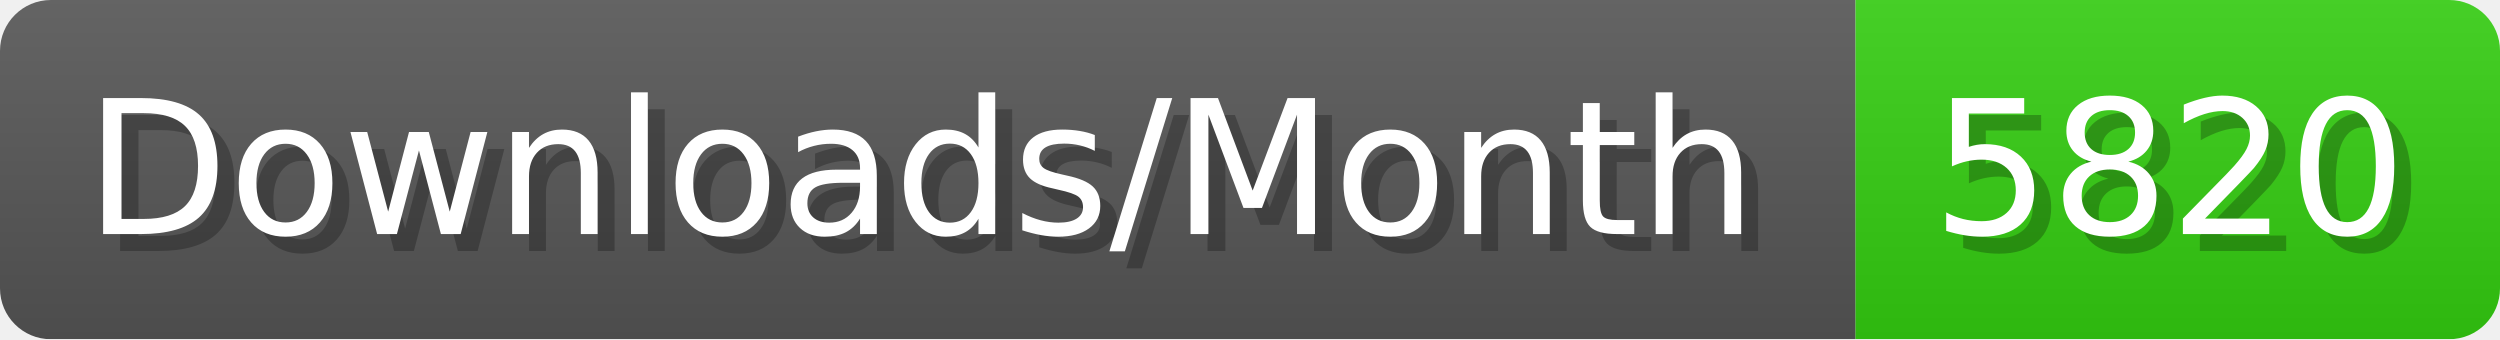
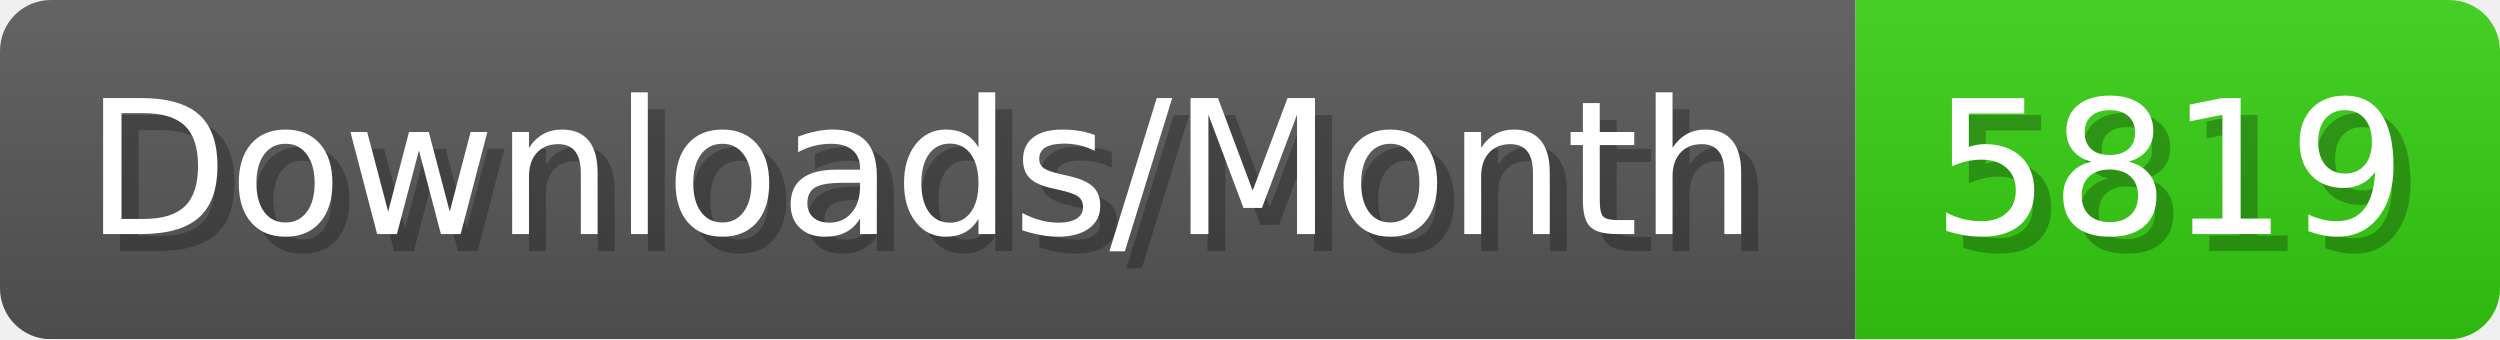
- <svg xmlns="http://www.w3.org/2000/svg" width="147.4" height="20" viewBox="0 0 1474 200" role="img" aria-label="Downloads/Month: 5820">
+ <svg xmlns="http://www.w3.org/2000/svg" width="147.4" height="20" viewBox="0 0 1474 200" role="img" aria-label="Downloads/Month: 5819">
  <linearGradient id="YlXUI" x2="0" y2="100%">
    <stop offset="0" stop-opacity=".1" stop-color="#EEE" />
    <stop offset="1" stop-opacity=".1" />
  </linearGradient>
  <mask id="JHhop">
    <rect width="1474" height="200" rx="30" fill="#FFF" />
  </mask>
  <g mask="url(#JHhop)">
    <rect width="1094" height="200" fill="#555" />
    <rect width="380" height="200" fill="#3C1" x="1094" />
    <rect width="1474" height="200" fill="url(#YlXUI)" />
  </g>
  <g aria-hidden="true" fill="#fff" text-anchor="start" font-family="Verdana,DejaVu Sans,sans-serif" font-size="110">
    <text x="60" y="148" textLength="994" fill="#000" opacity="0.25">Downloads/Month</text>
    <text x="50" y="138" textLength="994">Downloads/Month</text>
-     <text x="1149" y="148" textLength="280" fill="#000" opacity="0.25">5820</text>
-     <text x="1139" y="138" textLength="280">5820</text>
+     <text x="1149" y="148" textLength="280" fill="#000" opacity="0.25">5819</text>
+     <text x="1139" y="138" textLength="280">5819</text>
  </g>
</svg>
